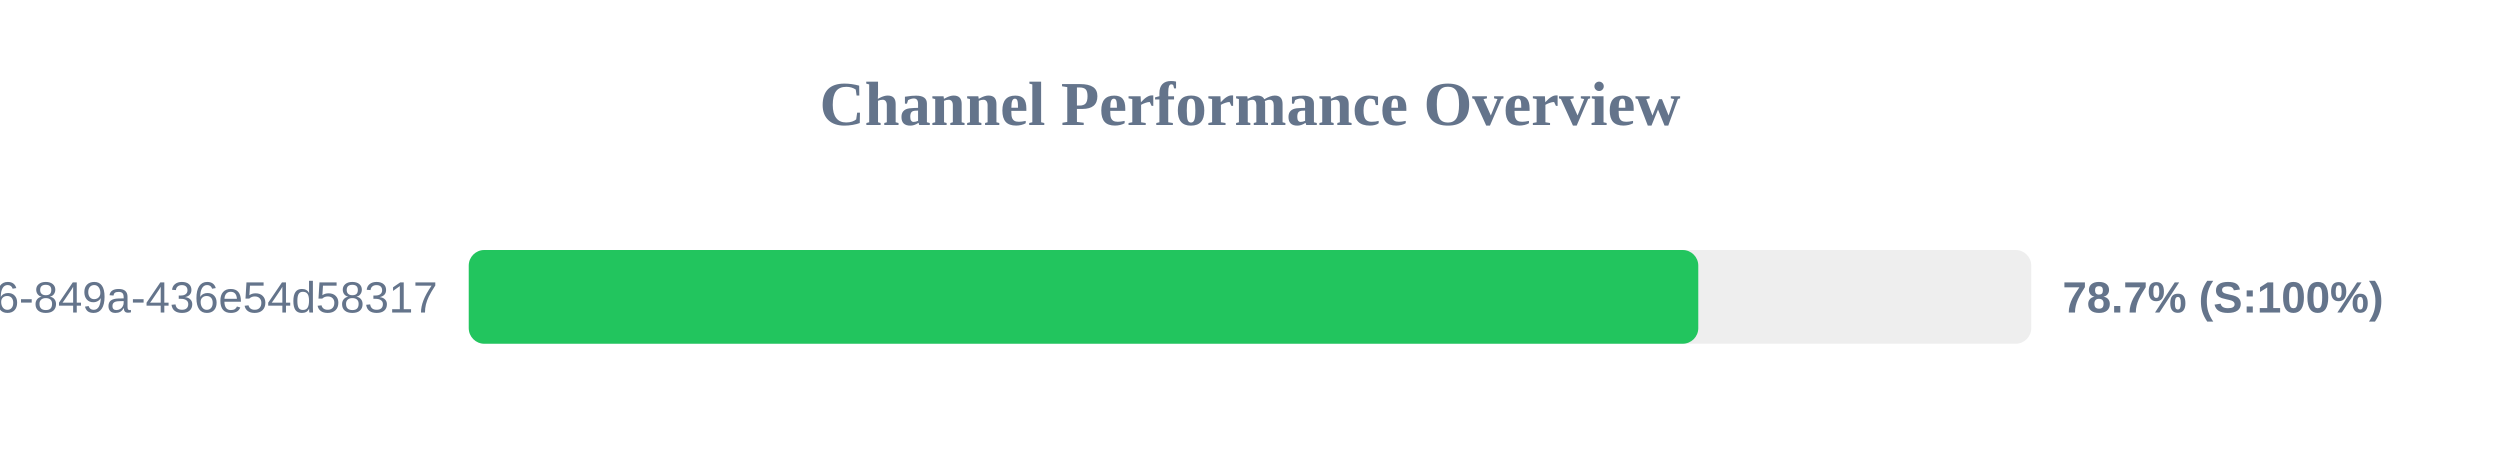
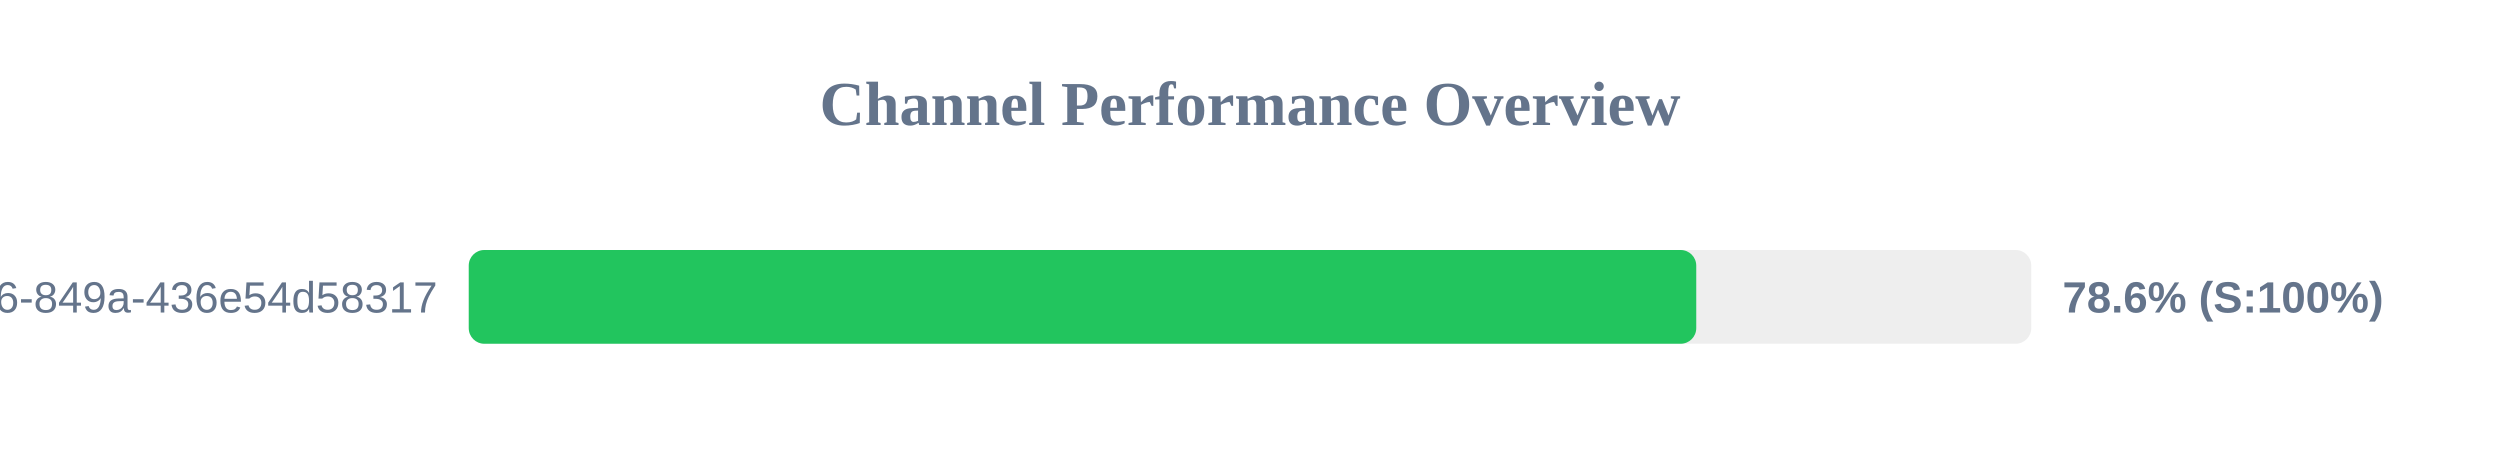
<svg xmlns="http://www.w3.org/2000/svg" width="800" height="150" version="1.1">
  <style>
        .row { font: 14px Arial; fill: #64748b; }
        .score { font: bold 14px Arial; fill: #64748b; }
    </style>
  <text x="400" y="40" text-anchor="middle" font-size="20px" font-weight="bold" fill="#64748b">Channel Performance Overview</text>
  <rect x="150" y="80" width="500" height="30" fill="#eee" rx="5" />
-   <rect x="150" y="80" width="393.45" height="30" fill="#22c55e" rx="5" />
+   <rect x="150" y="80" width="392.8" height="30" fill="#22c55e" rx="5" />
  <text x="140" y="100" text-anchor="end" class="row">?uuid=29fbd51f-03c8-4d76-849a-436e54d58317</text>
-   <text x="660" y="100" text-anchor="start" class="score">78.7% (S:100%)</text>
+   <text x="660" y="100" text-anchor="start" class="score">78.6% (S:100%)</text>
</svg>
